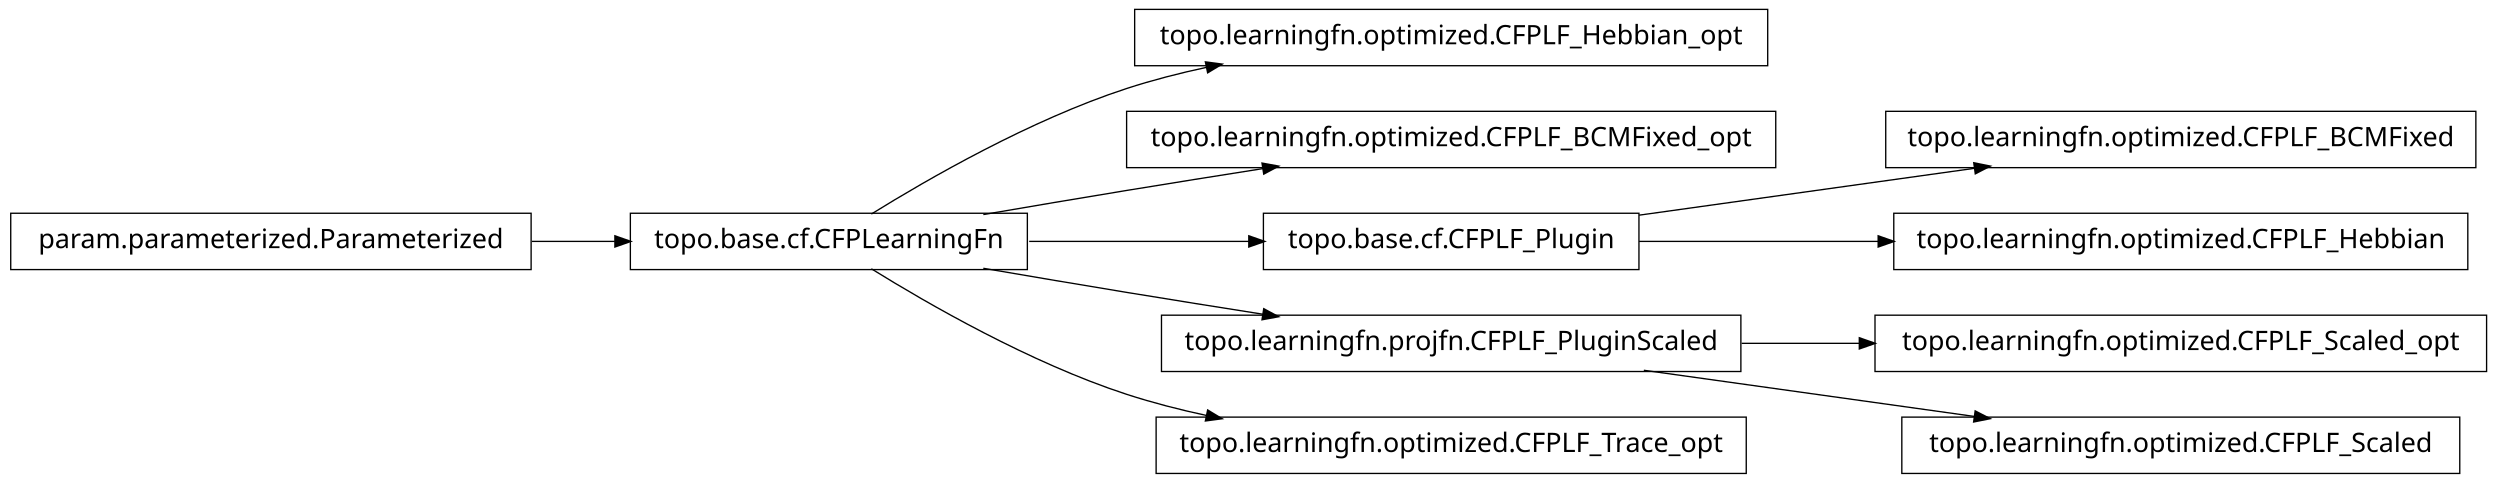
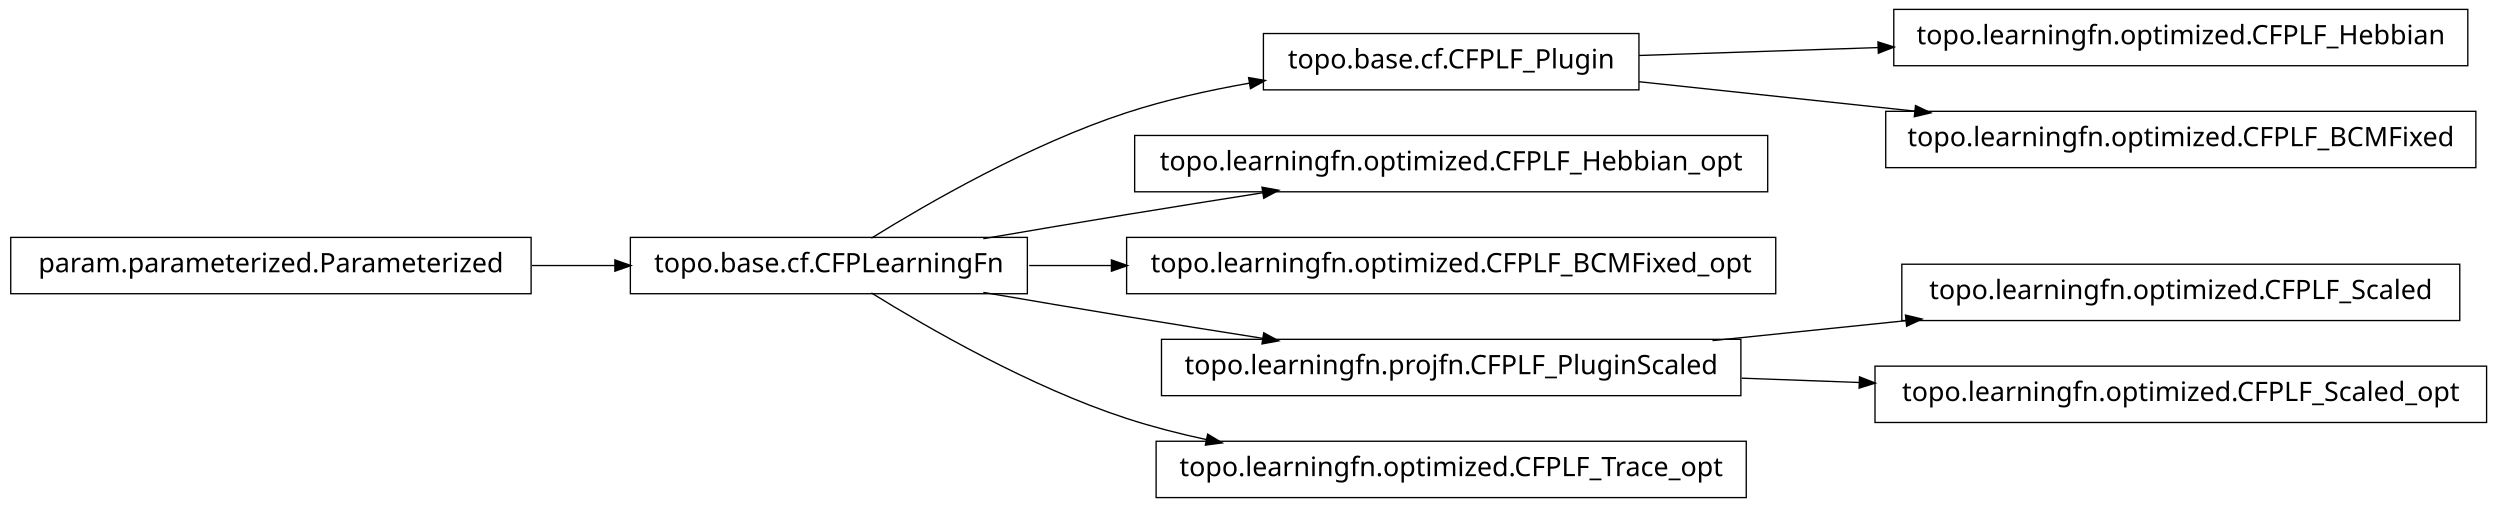
- <svg xmlns="http://www.w3.org/2000/svg" width="932pt" height="180pt" viewBox="0.00 0.00 932.00 180.00">
-   <g id="graph1" class="graph" transform="scale(1 1) rotate(0) translate(4 176)">
-     <polygon fill="white" stroke="white" points="-4,5 -4,-176 929,-176 929,5 -4,5" />
+ <svg xmlns="http://www.w3.org/2000/svg" width="932pt" height="189pt" viewBox="0.00 0.00 932.00 189.00">
+   <g id="graph1" class="graph" transform="scale(1 1) rotate(0) translate(4 185)">
+     <polygon fill="white" stroke="white" points="-4,5 -4,-185 929,-185 929,5 -4,5" />
    <g id="node1" class="node">
-       <polygon fill="none" stroke="black" stroke-width="0.5" points="655,-172.5 419,-172.5 419,-151.5 655,-151.5 655,-172.5" />
-       <text text-anchor="middle" x="537" y="-159.5" font-family="Vera" font-size="10.00">topo.learningfn.optimized.CFPLF_Hebbian_opt</text>
+       <polygon fill="none" stroke="black" stroke-width="0.5" points="607,-172.5 467,-172.5 467,-151.5 607,-151.5 607,-172.5" />
+       <text text-anchor="middle" x="537" y="-159.5" font-family="Vera" font-size="10.00">topo.base.cf.CFPLF_Plugin</text>
+     </g>
+     <g id="node6" class="node">
+       <polygon fill="none" stroke="black" stroke-width="0.5" points="916,-181.5 702,-181.5 702,-160.5 916,-160.5 916,-181.5" />
+       <text text-anchor="middle" x="809" y="-168.5" font-family="Vera" font-size="10.00">topo.learningfn.optimized.CFPLF_Hebbian</text>
+     </g>
+     <g id="edge6" class="edge">
+       <path fill="none" stroke="black" stroke-width="0.5" d="M607.047,-164.318C634.202,-165.216 665.987,-166.268 696.197,-167.268" />
+       <polygon fill="black" stroke="black" points="696.368,-169.024 701.424,-167.44 696.484,-165.526 696.368,-169.024" />
+     </g>
+     <g id="node20" class="node">
+       <polygon fill="none" stroke="black" stroke-width="0.5" points="919,-143.5 699,-143.5 699,-122.5 919,-122.5 919,-143.5" />
+       <text text-anchor="middle" x="809" y="-130.5" font-family="Vera" font-size="10.00">topo.learningfn.optimized.CFPLF_BCMFixed</text>
+     </g>
+     <g id="edge20" class="edge">
+       <path fill="none" stroke="black" stroke-width="0.5" d="M607.047,-154.532C638.402,-151.189 675.93,-147.188 710.08,-143.547" />
+       <polygon fill="black" stroke="black" points="710.306,-145.283 715.093,-143.012 709.935,-141.802 710.306,-145.283" />
    </g>
    <g id="node2" class="node">
      <polygon fill="none" stroke="black" stroke-width="0.5" points="379,-96.5 231,-96.5 231,-75.5 379,-75.5 379,-96.5" />
      <text text-anchor="middle" x="305" y="-83.5" font-family="Vera" font-size="10.00">topo.base.cf.CFPLearningFn</text>
    </g>
    <g id="edge2" class="edge">
-       <path fill="none" stroke="black" stroke-width="0.5" d="M320.839,-96.203C341.762,-109.184 380.162,-131.319 416,-143 425.556,-146.115 435.708,-148.727 445.91,-150.916" />
-       <polygon fill="black" stroke="black" points="445.669,-152.653 450.92,-151.957 446.381,-149.226 445.669,-152.653" />
+       <path fill="none" stroke="black" stroke-width="0.5" d="M320.839,-96.203C341.762,-109.184 380.162,-131.319 416,-143 430.531,-147.736 446.441,-151.311 461.81,-154.002" />
+       <polygon fill="black" stroke="black" points="461.776,-155.772 466.998,-154.882 462.361,-152.321 461.776,-155.772" />
    </g>
    <g id="node4" class="node">
-       <polygon fill="none" stroke="black" stroke-width="0.5" points="658,-134.5 416,-134.5 416,-113.5 658,-113.5 658,-134.5" />
-       <text text-anchor="middle" x="537" y="-121.5" font-family="Vera" font-size="10.00">topo.learningfn.optimized.CFPLF_BCMFixed_opt</text>
+       <polygon fill="none" stroke="black" stroke-width="0.5" points="655,-134.5 419,-134.5 419,-113.5 655,-113.5 655,-134.5" />
+       <text text-anchor="middle" x="537" y="-121.5" font-family="Vera" font-size="10.00">topo.learningfn.optimized.CFPLF_Hebbian_opt</text>
    </g>
    <g id="edge4" class="edge">
      <path fill="none" stroke="black" stroke-width="0.5" d="M362.586,-96.012C379.762,-98.957 398.636,-102.151 416,-105 432.449,-107.699 450.17,-110.527 466.842,-113.151" />
      <polygon fill="black" stroke="black" points="466.768,-114.911 471.98,-113.959 467.312,-111.454 466.768,-114.911" />
    </g>
-     <g id="node9" class="node">
-       <polygon fill="none" stroke="black" stroke-width="0.5" points="607,-96.5 467,-96.5 467,-75.5 607,-75.5 607,-96.5" />
-       <text text-anchor="middle" x="537" y="-83.5" font-family="Vera" font-size="10.00">topo.base.cf.CFPLF_Plugin</text>
+     <g id="node10" class="node">
+       <polygon fill="none" stroke="black" stroke-width="0.5" points="658,-96.5 416,-96.5 416,-75.5 658,-75.5 658,-96.5" />
+       <text text-anchor="middle" x="537" y="-83.5" font-family="Vera" font-size="10.00">topo.learningfn.optimized.CFPLF_BCMFixed_opt</text>
    </g>
-     <g id="edge18" class="edge">
-       <path fill="none" stroke="black" stroke-width="0.5" d="M379.683,-86C405.886,-86 435.324,-86 461.587,-86" />
-       <polygon fill="black" stroke="black" points="461.795,-87.75 466.795,-86 461.795,-84.25 461.795,-87.75" />
+     <g id="edge10" class="edge">
+       <path fill="none" stroke="black" stroke-width="0.5" d="M379.683,-86C389.587,-86 399.953,-86 410.435,-86" />
+       <polygon fill="black" stroke="black" points="410.588,-87.75 415.588,-86 410.588,-84.25 410.588,-87.75" />
    </g>
-     <g id="node12" class="node">
+     <g id="node13" class="node">
      <polygon fill="none" stroke="black" stroke-width="0.5" points="645,-58.5 429,-58.5 429,-37.5 645,-37.5 645,-58.5" />
      <text text-anchor="middle" x="537" y="-45.5" font-family="Vera" font-size="10.00">topo.learningfn.projfn.CFPLF_PluginScaled</text>
    </g>
-     <g id="edge14" class="edge">
+     <g id="edge18" class="edge">
      <path fill="none" stroke="black" stroke-width="0.5" d="M362.586,-75.988C379.762,-73.043 398.636,-69.849 416,-67 432.449,-64.301 450.17,-61.473 466.842,-58.849" />
      <polygon fill="black" stroke="black" points="467.312,-60.546 471.98,-58.041 466.768,-57.089 467.312,-60.546" />
    </g>
-     <g id="node20" class="node">
+     <g id="node17" class="node">
      <polygon fill="none" stroke="black" stroke-width="0.5" points="647,-20.5 427,-20.5 427,0.5 647,0.5 647,-20.5" />
      <text text-anchor="middle" x="537" y="-7.5" font-family="Vera" font-size="10.00">topo.learningfn.optimized.CFPLF_Trace_opt</text>
    </g>
-     <g id="edge20" class="edge">
+     <g id="edge16" class="edge">
      <path fill="none" stroke="black" stroke-width="0.5" d="M320.839,-75.797C341.762,-62.816 380.162,-40.681 416,-29 425.556,-25.885 435.708,-23.273 445.91,-21.084" />
      <polygon fill="black" stroke="black" points="446.381,-22.774 450.92,-20.043 445.669,-19.347 446.381,-22.774" />
    </g>
-     <g id="node6" class="node">
+     <g id="node8" class="node">
      <polygon fill="none" stroke="black" stroke-width="0.5" points="194,-96.5 5.68434e-14,-96.5 0,-75.5 194,-75.5 194,-96.5" />
      <text text-anchor="middle" x="97" y="-83.5" font-family="Vera" font-size="10.00">param.parameterized.Parameterized</text>
    </g>
-     <g id="edge6" class="edge">
+     <g id="edge8" class="edge">
      <path fill="none" stroke="black" stroke-width="0.5" d="M194.301,-86C204.655,-86 215.098,-86 225.218,-86" />
      <polygon fill="black" stroke="black" points="225.478,-87.75 230.478,-86 225.477,-84.25 225.478,-87.75" />
    </g>
-     <g id="node8" class="node">
-       <polygon fill="none" stroke="black" stroke-width="0.5" points="919,-134.5 699,-134.5 699,-113.5 919,-113.5 919,-134.5" />
-       <text text-anchor="middle" x="809" y="-121.5" font-family="Vera" font-size="10.00">topo.learningfn.optimized.CFPLF_BCMFixed</text>
-     </g>
-     <g id="edge8" class="edge">
-       <path fill="none" stroke="black" stroke-width="0.5" d="M607.047,-95.786C645.31,-101.132 692.763,-107.761 732.055,-113.25" />
-       <polygon fill="black" stroke="black" points="732.102,-115.024 737.296,-113.983 732.586,-111.557 732.102,-115.024" />
-     </g>
-     <g id="node17" class="node">
-       <polygon fill="none" stroke="black" stroke-width="0.5" points="916,-96.5 702,-96.5 702,-75.5 916,-75.5 916,-96.5" />
-       <text text-anchor="middle" x="809" y="-83.5" font-family="Vera" font-size="10.00">topo.learningfn.optimized.CFPLF_Hebbian</text>
-     </g>
-     <g id="edge16" class="edge">
-       <path fill="none" stroke="black" stroke-width="0.5" d="M607.047,-86C634.202,-86 665.987,-86 696.197,-86" />
-       <polygon fill="black" stroke="black" points="696.424,-87.75 701.424,-86 696.424,-84.25 696.424,-87.75" />
-     </g>
-     <g id="node11" class="node">
-       <polygon fill="none" stroke="black" stroke-width="0.5" points="923,-58.5 695,-58.5 695,-37.5 923,-37.5 923,-58.5" />
-       <text text-anchor="middle" x="809" y="-45.5" font-family="Vera" font-size="10.00">topo.learningfn.optimized.CFPLF_Scaled_opt</text>
-     </g>
-     <g id="edge10" class="edge">
-       <path fill="none" stroke="black" stroke-width="0.5" d="M645.283,-48C659.665,-48 674.479,-48 689.044,-48" />
-       <polygon fill="black" stroke="black" points="689.397,-49.75 694.397,-48 689.397,-46.25 689.397,-49.75" />
-     </g>
-     <g id="node14" class="node">
-       <polygon fill="none" stroke="black" stroke-width="0.5" points="913,-20.5 705,-20.5 705,0.5 913,0.5 913,-20.5" />
-       <text text-anchor="middle" x="809" y="-7.5" font-family="Vera" font-size="10.00">topo.learningfn.optimized.CFPLF_Scaled</text>
+     <g id="node12" class="node">
+       <polygon fill="none" stroke="black" stroke-width="0.5" points="913,-86.5 705,-86.5 705,-65.5 913,-65.5 913,-86.5" />
+       <text text-anchor="middle" x="809" y="-73.5" font-family="Vera" font-size="10.00">topo.learningfn.optimized.CFPLF_Scaled</text>
    </g>
    <g id="edge12" class="edge">
-       <path fill="none" stroke="black" stroke-width="0.5" d="M608.821,-37.966C646.78,-32.663 693.394,-26.151 732.087,-20.745" />
-       <polygon fill="black" stroke="black" points="732.539,-22.449 737.249,-20.024 732.055,-18.983 732.539,-22.449" />
+       <path fill="none" stroke="black" stroke-width="0.5" d="M634.43,-58.03C657.912,-60.447 683.066,-63.036 706.76,-65.475" />
+       <polygon fill="black" stroke="black" points="706.64,-67.222 711.793,-65.993 706.999,-63.74 706.64,-67.222" />
+     </g>
+     <g id="node15" class="node">
+       <polygon fill="none" stroke="black" stroke-width="0.5" points="923,-48.5 695,-48.5 695,-27.5 923,-27.5 923,-48.5" />
+       <text text-anchor="middle" x="809" y="-35.5" font-family="Vera" font-size="10.00">topo.learningfn.optimized.CFPLF_Scaled_opt</text>
+     </g>
+     <g id="edge14" class="edge">
+       <path fill="none" stroke="black" stroke-width="0.5" d="M645.283,-44.019C659.665,-43.49 674.479,-42.946 689.044,-42.41" />
+       <polygon fill="black" stroke="black" points="689.465,-44.146 694.397,-42.213 689.336,-40.648 689.465,-44.146" />
    </g>
  </g>
</svg>
